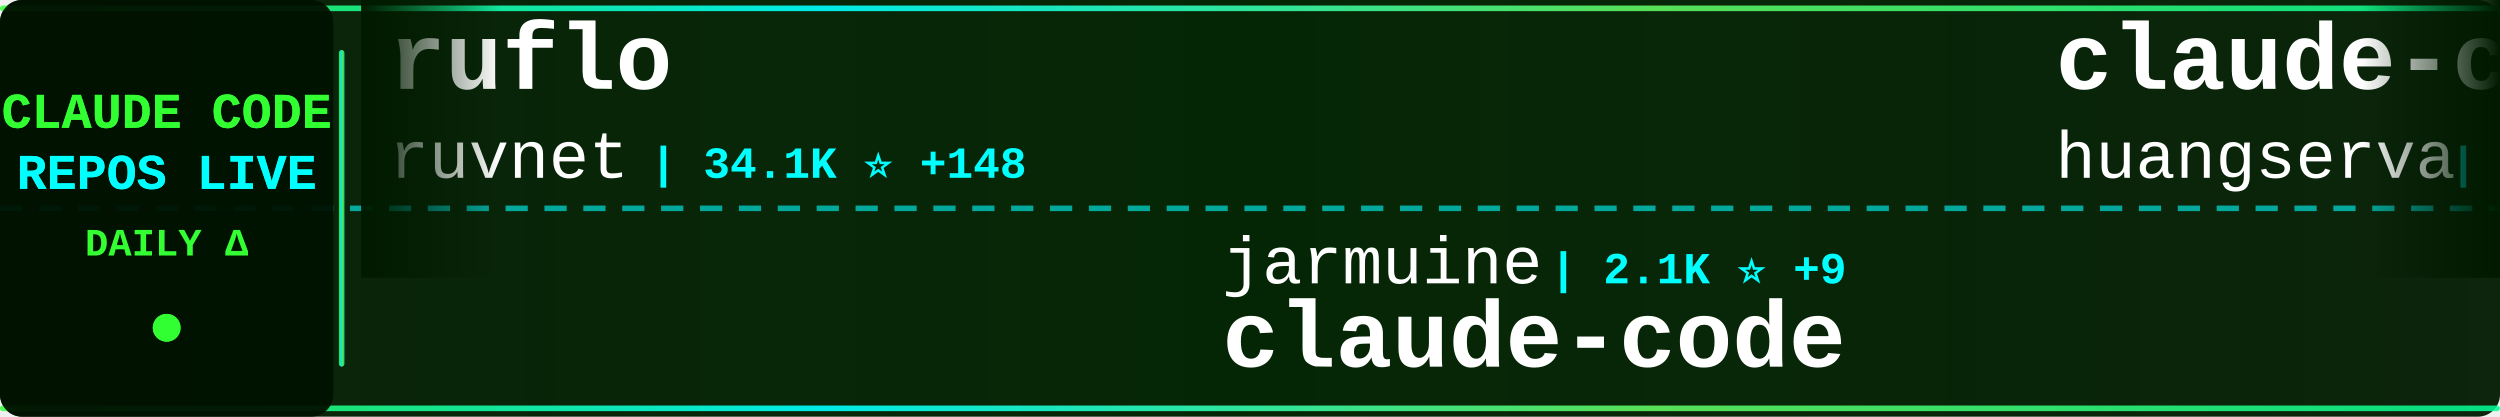
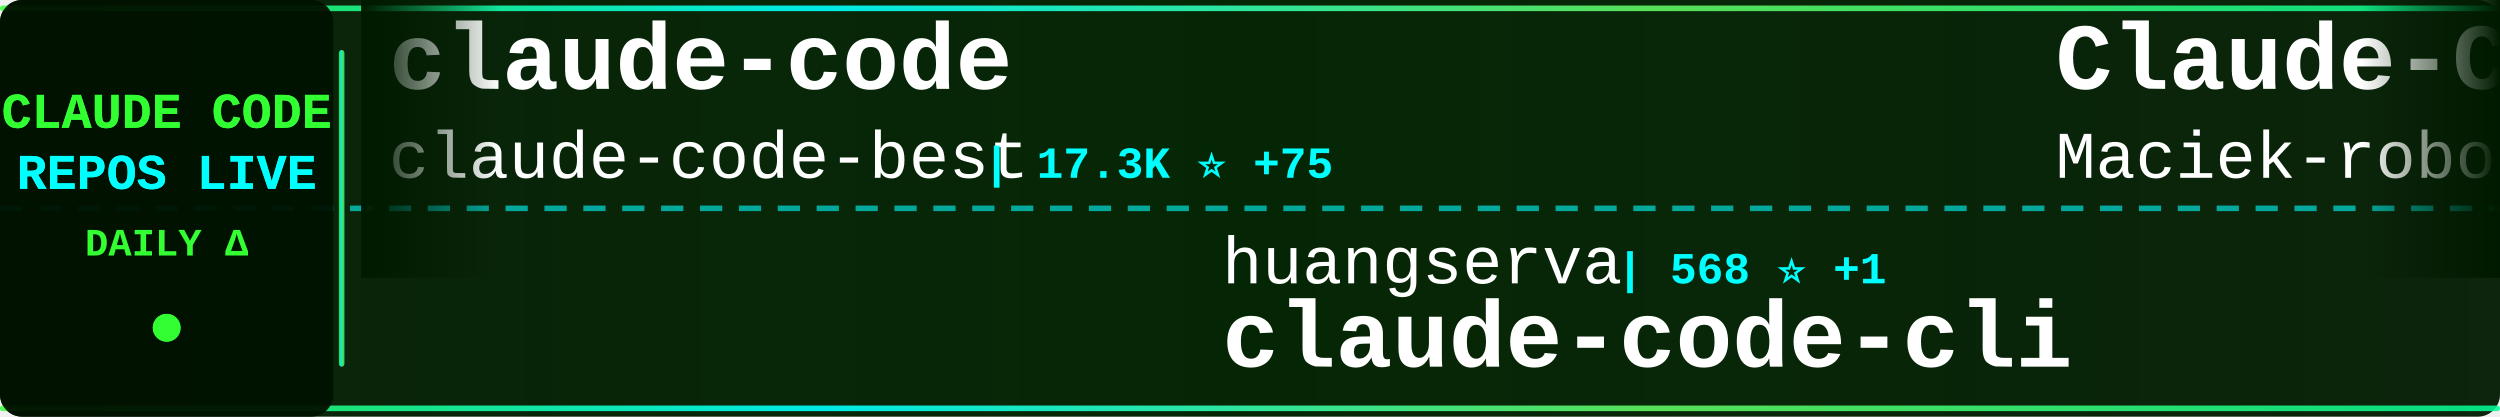
<svg xmlns="http://www.w3.org/2000/svg" width="900" height="150">
  <defs>
    <linearGradient id="tickerBg" x1="0%" y1="0%" x2="100%" y2="0%">
      <stop offset="0%" style="stop-color:#001a00;stop-opacity:0.95" />
      <stop offset="50%" style="stop-color:#002200;stop-opacity:0.98" />
      <stop offset="100%" style="stop-color:#001a00;stop-opacity:0.95" />
    </linearGradient>
    <linearGradient id="borderGrad" x1="0%" y1="0%" x2="100%" y2="0%">
      <stop offset="0%" style="stop-color:#33ff33;stop-opacity:0.85">
        <animate attributeName="stop-opacity" values="0.85;1;0.85" dur="2s" repeatCount="indefinite" />
      </stop>
      <stop offset="33%" style="stop-color:#00ffff;stop-opacity:0.9">
        <animate attributeName="stop-opacity" values="0.9;1;0.9" dur="2.2s" repeatCount="indefinite" />
      </stop>
      <stop offset="66%" style="stop-color:#66ff66;stop-opacity:0.85">
        <animate attributeName="stop-opacity" values="0.85;1;0.85" dur="1.8s" repeatCount="indefinite" />
      </stop>
      <stop offset="100%" style="stop-color:#00ff99;stop-opacity:0.85">
        <animate attributeName="stop-opacity" values="0.85;1;0.85" dur="2s" repeatCount="indefinite" />
      </stop>
    </linearGradient>
    <filter id="textGlow">
      <feGaussianBlur stdDeviation="0.1" result="coloredBlur" />
      <feMerge>
        <feMergeNode in="coloredBlur" />
        <feMergeNode in="SourceGraphic" />
      </feMerge>
    </filter>
    <filter id="metricGlow">
      <feGaussianBlur stdDeviation="0.2" result="coloredBlur" />
      <feMerge>
        <feMergeNode in="coloredBlur" />
        <feMergeNode in="SourceGraphic" />
      </feMerge>
    </filter>
    <linearGradient id="leftFade" x1="0%" y1="0%" x2="100%" y2="0%">
      <stop offset="0%" style="stop-color:#001a00;stop-opacity:1" />
      <stop offset="100%" style="stop-color:#001a00;stop-opacity:0" />
    </linearGradient>
    <linearGradient id="rightFade" x1="0%" y1="0%" x2="100%" y2="0%">
      <stop offset="0%" style="stop-color:#001a00;stop-opacity:0" />
      <stop offset="100%" style="stop-color:#001a00;stop-opacity:1" />
    </linearGradient>
  </defs>
  <rect width="900" height="150" fill="url(#tickerBg)" rx="8" />
  <rect x="0" y="2" width="900" height="2" fill="url(#borderGrad)" rx="1" />
  <rect x="0" y="146" width="900" height="2" fill="url(#borderGrad)" rx="1" />
  <line x1="0" y1="75" x2="900" y2="75" stroke="#00ffff" stroke-width="2" stroke-dasharray="8 6" opacity="0.6" />
  <rect x="0" y="0" width="120" height="150" fill="#001100" opacity="0.95" rx="8" />
  <text x="60" y="46" font-family="'Courier New', monospace" font-size="18" font-weight="bold" fill="#33ff33" text-anchor="middle" filter="url(#textGlow)">
    CLAUDE CODE
  </text>
  <text x="60" y="68" font-family="'Courier New', monospace" font-size="18" font-weight="bold" fill="#00ffff" text-anchor="middle" filter="url(#textGlow)">
    REPOS LIVE
  </text>
  <text x="60" y="92" font-family="'Courier New', monospace" font-size="14" font-weight="bold" fill="#33ff33" text-anchor="middle">
    DAILY Δ
  </text>
  <circle cx="60" cy="118" r="5" fill="#33ff33" filter="url(#metricGlow)">
    <animate attributeName="r" values="4;6;4" dur="1.5s" repeatCount="indefinite" />
    <animate attributeName="opacity" values="0.6;1;0.6" dur="1.5s" repeatCount="indefinite" />
  </circle>
  <rect x="122" y="18" width="2" height="114" fill="url(#borderGrad)" rx="1" />
  <clipPath id="tickerClip">
    <rect x="130" y="0" width="770" height="150" />
  </clipPath>
  <g clip-path="url(#tickerClip)">
    <g id="tickerItems">
      <animateTransform attributeName="transform" attributeType="XML" type="translate" from="0 0" to="-3000 0" dur="54s" repeatCount="indefinite" />
      <g transform="translate(0, 0)">
-         <text x="140" y="32" font-family="'Courier New', monospace" font-size="34" font-weight="bold" fill="#ffffff">ruflo</text>
-         <text x="140" y="64" font-family="'Courier New', monospace" font-size="24" font-weight="normal" fill="#ffffff" opacity="1.0">ruvnet</text>
-         <text x="234" y="64" font-family="'Courier New', monospace" font-size="16" font-weight="bold" fill="#00ffff"> | 34.1K ⭐ +148</text>
+         <text x="140" y="32" font-family="'Courier New', monospace" font-size="34" font-weight="bold" fill="#ffffff">claude-code</text>
+         <text x="140" y="64" font-family="'Courier New', monospace" font-size="24" font-weight="normal" fill="#ffffff" opacity="1.0">claude-code-best</text>
+         <text x="354" y="64" font-family="'Courier New', monospace" font-size="16" font-weight="bold" fill="#00ffff"> | 17.3K ⭐ +75</text>
      </g>
      <g transform="translate(300, 0)">
-         <text x="140" y="102" font-family="'Courier New', monospace" font-size="24" font-weight="normal" fill="#ffffff" opacity="1.0">jarmuine</text>
-         <text x="258" y="102" font-family="'Courier New', monospace" font-size="16" font-weight="bold" fill="#00ffff"> | 2.1K ⭐ +9</text>
+         <text x="140" y="102" font-family="'Courier New', monospace" font-size="24" font-weight="normal" fill="#ffffff" opacity="1.0">huangserva</text>
+         <text x="282" y="102" font-family="'Courier New', monospace" font-size="16" font-weight="bold" fill="#00ffff"> | 568 ⭐ +1</text>
+         <text x="140" y="132" font-family="'Courier New', monospace" font-size="34" font-weight="bold" fill="#ffffff">claude-code-cli</text>
+       </g>
+       <g transform="translate(600, 0)">
+         <text x="140" y="32" font-family="'Courier New', monospace" font-size="34" font-weight="bold" fill="#ffffff">Claude-Code-Usage-Monito...</text>
+         <text x="140" y="64" font-family="'Courier New', monospace" font-size="24" font-weight="normal" fill="#ffffff" opacity="1.0">Maciek-roboblog</text>
+         <text x="342" y="64" font-family="'Courier New', monospace" font-size="16" font-weight="bold" fill="#00ffff"> | 7.9K ⭐ +23</text>
+       </g>
+       <g transform="translate(900, 0)">
+         <text x="140" y="102" font-family="'Courier New', monospace" font-size="24" font-weight="normal" fill="#ffffff" opacity="1.0">zstmfhy</text>
+         <text x="246" y="102" font-family="'Courier New', monospace" font-size="16" font-weight="bold" fill="#00ffff"> | 190 ⭐</text>
+         <text x="140" y="132" font-family="'Courier New', monospace" font-size="34" font-weight="bold" fill="#ffffff">Claude-code</text>
+       </g>
+       <g transform="translate(1200, 0)">
+         <text x="140" y="32" font-family="'Courier New', monospace" font-size="34" font-weight="bold" fill="#ffffff">claude-code-hub</text>
+         <text x="140" y="64" font-family="'Courier New', monospace" font-size="24" font-weight="normal" fill="#ffffff" opacity="1.0">ding113</text>
+         <text x="246" y="64" font-family="'Courier New', monospace" font-size="16" font-weight="bold" fill="#00ffff"> | 2.7K ⭐ +22</text>
+       </g>
+       <g transform="translate(1500, 0)">
+         <text x="140" y="102" font-family="'Courier New', monospace" font-size="24" font-weight="normal" fill="#ffffff" opacity="1.0">isboyjc</text>
+         <text x="246" y="102" font-family="'Courier New', monospace" font-size="16" font-weight="bold" fill="#00ffff"> | 156 ⭐</text>
        <text x="140" y="132" font-family="'Courier New', monospace" font-size="34" font-weight="bold" fill="#ffffff">claude-code</text>
      </g>
-       <g transform="translate(600, 0)">
-         <text x="140" y="32" font-family="'Courier New', monospace" font-size="34" font-weight="bold" fill="#ffffff">claude-code-cli</text>
-         <text x="140" y="64" font-family="'Courier New', monospace" font-size="24" font-weight="normal" fill="#ffffff" opacity="1.0">huangserva</text>
-         <text x="282" y="64" font-family="'Courier New', monospace" font-size="16" font-weight="bold" fill="#00ffff"> | 567 ⭐</text>
-       </g>
-       <g transform="translate(900, 0)">
-         <text x="140" y="102" font-family="'Courier New', monospace" font-size="24" font-weight="normal" fill="#ffffff" opacity="1.0">zebbern</text>
-         <text x="246" y="102" font-family="'Courier New', monospace" font-size="16" font-weight="bold" fill="#00ffff"> | 4.1K ⭐ +4</text>
-         <text x="140" y="132" font-family="'Courier New', monospace" font-size="34" font-weight="bold" fill="#ffffff">claude-code-guide</text>
-       </g>
-       <g transform="translate(1200, 0)">
-         <text x="140" y="32" font-family="'Courier New', monospace" font-size="34" font-weight="bold" fill="#ffffff">sc-claude-code-files</text>
-         <text x="140" y="64" font-family="'Courier New', monospace" font-size="24" font-weight="normal" fill="#ffffff" opacity="1.0">https-deeplearning-ai</text>
-         <text x="414" y="64" font-family="'Courier New', monospace" font-size="16" font-weight="bold" fill="#00ffff"> | 499 ⭐ +1</text>
-       </g>
-       <g transform="translate(1500, 0)">
-         <text x="140" y="102" font-family="'Courier New', monospace" font-size="24" font-weight="normal" fill="#ffffff" opacity="1.0">musistudio</text>
-         <text x="282" y="102" font-family="'Courier New', monospace" font-size="16" font-weight="bold" fill="#00ffff"> | 33.2K ⭐ +60</text>
-         <text x="140" y="132" font-family="'Courier New', monospace" font-size="34" font-weight="bold" fill="#ffffff">claude-code-router</text>
-       </g>
      <g transform="translate(1800, 0)">
-         <text x="140" y="32" font-family="'Courier New', monospace" font-size="34" font-weight="bold" fill="#ffffff">free-claude-code</text>
-         <text x="140" y="64" font-family="'Courier New', monospace" font-size="24" font-weight="normal" fill="#ffffff" opacity="1.0">Alishahryar1</text>
-         <text x="306" y="64" font-family="'Courier New', monospace" font-size="16" font-weight="bold" fill="#00ffff"> | 18.8K ⭐ +910</text>
+         <text x="140" y="32" font-family="'Courier New', monospace" font-size="34" font-weight="bold" fill="#ffffff">claude-code</text>
+         <text x="140" y="64" font-family="'Courier New', monospace" font-size="24" font-weight="normal" fill="#ffffff" opacity="1.0">T-Lab-CUHKSZ</text>
+         <text x="306" y="64" font-family="'Courier New', monospace" font-size="16" font-weight="bold" fill="#00ffff"> | 302 ⭐ +2</text>
      </g>
      <g transform="translate(2100, 0)">
-         <text x="140" y="102" font-family="'Courier New', monospace" font-size="24" font-weight="normal" fill="#ffffff" opacity="1.0">luyao618</text>
-         <text x="258" y="102" font-family="'Courier New', monospace" font-size="16" font-weight="bold" fill="#00ffff"> | 1.3K ⭐ +8</text>
-         <text x="140" y="132" font-family="'Courier New', monospace" font-size="34" font-weight="bold" fill="#ffffff">Claude-Code-Source-Study</text>
+         <text x="140" y="102" font-family="'Courier New', monospace" font-size="24" font-weight="normal" fill="#ffffff" opacity="1.0">eyaltoledano</text>
+         <text x="306" y="102" font-family="'Courier New', monospace" font-size="16" font-weight="bold" fill="#00ffff"> | 26.9K ⭐ +17</text>
+         <text x="140" y="132" font-family="'Courier New', monospace" font-size="34" font-weight="bold" fill="#ffffff">claude-task-master</text>
      </g>
      <g transform="translate(2400, 0)">
-         <text x="140" y="32" font-family="'Courier New', monospace" font-size="34" font-weight="bold" fill="#ffffff">claude-code</text>
-         <text x="140" y="64" font-family="'Courier New', monospace" font-size="24" font-weight="normal" fill="#ffffff" opacity="1.0">chiragjoshi12</text>
-         <text x="318" y="64" font-family="'Courier New', monospace" font-size="16" font-weight="bold" fill="#00ffff"> | 195 ⭐</text>
+         <text x="140" y="32" font-family="'Courier New', monospace" font-size="34" font-weight="bold" fill="#ffffff">claude-code-book</text>
+         <text x="140" y="64" font-family="'Courier New', monospace" font-size="24" font-weight="normal" fill="#ffffff" opacity="1.0">lintsinghua</text>
+         <text x="294" y="64" font-family="'Courier New', monospace" font-size="16" font-weight="bold" fill="#00ffff"> | 3.0K ⭐ +17</text>
      </g>
      <g transform="translate(2700, 0)">
-         <text x="140" y="102" font-family="'Courier New', monospace" font-size="24" font-weight="normal" fill="#ffffff" opacity="1.0">qwibitai</text>
-         <text x="258" y="102" font-family="'Courier New', monospace" font-size="16" font-weight="bold" fill="#00ffff"> | 28.4K ⭐ +63</text>
-         <text x="140" y="132" font-family="'Courier New', monospace" font-size="34" font-weight="bold" fill="#ffffff">nanoclaw</text>
+         <text x="140" y="102" font-family="'Courier New', monospace" font-size="24" font-weight="normal" fill="#ffffff" opacity="1.0">liuup</text>
+         <text x="222" y="102" font-family="'Courier New', monospace" font-size="16" font-weight="bold" fill="#00ffff"> | 2.1K ⭐ +33</text>
+         <text x="140" y="132" font-family="'Courier New', monospace" font-size="34" font-weight="bold" fill="#ffffff">claude-code-analysis</text>
      </g>
      <g transform="translate(3000, 0)">
-         <text x="140" y="32" font-family="'Courier New', monospace" font-size="34" font-weight="bold" fill="#ffffff">ruflo</text>
-         <text x="140" y="64" font-family="'Courier New', monospace" font-size="24" font-weight="normal" fill="#ffffff" opacity="1.0">ruvnet</text>
-         <text x="234" y="64" font-family="'Courier New', monospace" font-size="16" font-weight="bold" fill="#00ffff"> | 34.1K ⭐ +148</text>
+         <text x="140" y="32" font-family="'Courier New', monospace" font-size="34" font-weight="bold" fill="#ffffff">claude-code</text>
+         <text x="140" y="64" font-family="'Courier New', monospace" font-size="24" font-weight="normal" fill="#ffffff" opacity="1.0">claude-code-best</text>
+         <text x="354" y="64" font-family="'Courier New', monospace" font-size="16" font-weight="bold" fill="#00ffff"> | 17.3K ⭐ +75</text>
      </g>
      <g transform="translate(3300, 0)">
-         <text x="140" y="102" font-family="'Courier New', monospace" font-size="24" font-weight="normal" fill="#ffffff" opacity="1.0">jarmuine</text>
-         <text x="258" y="102" font-family="'Courier New', monospace" font-size="16" font-weight="bold" fill="#00ffff"> | 2.1K ⭐ +9</text>
-         <text x="140" y="132" font-family="'Courier New', monospace" font-size="34" font-weight="bold" fill="#ffffff">claude-code</text>
+         <text x="140" y="102" font-family="'Courier New', monospace" font-size="24" font-weight="normal" fill="#ffffff" opacity="1.0">huangserva</text>
+         <text x="282" y="102" font-family="'Courier New', monospace" font-size="16" font-weight="bold" fill="#00ffff"> | 568 ⭐ +1</text>
+         <text x="140" y="132" font-family="'Courier New', monospace" font-size="34" font-weight="bold" fill="#ffffff">claude-code-cli</text>
      </g>
      <g transform="translate(3600, 0)">
-         <text x="140" y="32" font-family="'Courier New', monospace" font-size="34" font-weight="bold" fill="#ffffff">claude-code-cli</text>
-         <text x="140" y="64" font-family="'Courier New', monospace" font-size="24" font-weight="normal" fill="#ffffff" opacity="1.0">huangserva</text>
-         <text x="282" y="64" font-family="'Courier New', monospace" font-size="16" font-weight="bold" fill="#00ffff"> | 567 ⭐</text>
+         <text x="140" y="32" font-family="'Courier New', monospace" font-size="34" font-weight="bold" fill="#ffffff">Claude-Code-Usage-Monito...</text>
+         <text x="140" y="64" font-family="'Courier New', monospace" font-size="24" font-weight="normal" fill="#ffffff" opacity="1.0">Maciek-roboblog</text>
+         <text x="342" y="64" font-family="'Courier New', monospace" font-size="16" font-weight="bold" fill="#00ffff"> | 7.9K ⭐ +23</text>
      </g>
      <g transform="translate(3900, 0)">
-         <text x="140" y="102" font-family="'Courier New', monospace" font-size="24" font-weight="normal" fill="#ffffff" opacity="1.0">zebbern</text>
-         <text x="246" y="102" font-family="'Courier New', monospace" font-size="16" font-weight="bold" fill="#00ffff"> | 4.1K ⭐ +4</text>
-         <text x="140" y="132" font-family="'Courier New', monospace" font-size="34" font-weight="bold" fill="#ffffff">claude-code-guide</text>
+         <text x="140" y="102" font-family="'Courier New', monospace" font-size="24" font-weight="normal" fill="#ffffff" opacity="1.0">zstmfhy</text>
+         <text x="246" y="102" font-family="'Courier New', monospace" font-size="16" font-weight="bold" fill="#00ffff"> | 190 ⭐</text>
+         <text x="140" y="132" font-family="'Courier New', monospace" font-size="34" font-weight="bold" fill="#ffffff">Claude-code</text>
      </g>
    </g>
  </g>
  <rect x="130" y="0" width="50" height="100" fill="url(#leftFade)" />
  <rect x="850" y="0" width="50" height="100" fill="url(#rightFade)" />
</svg>
